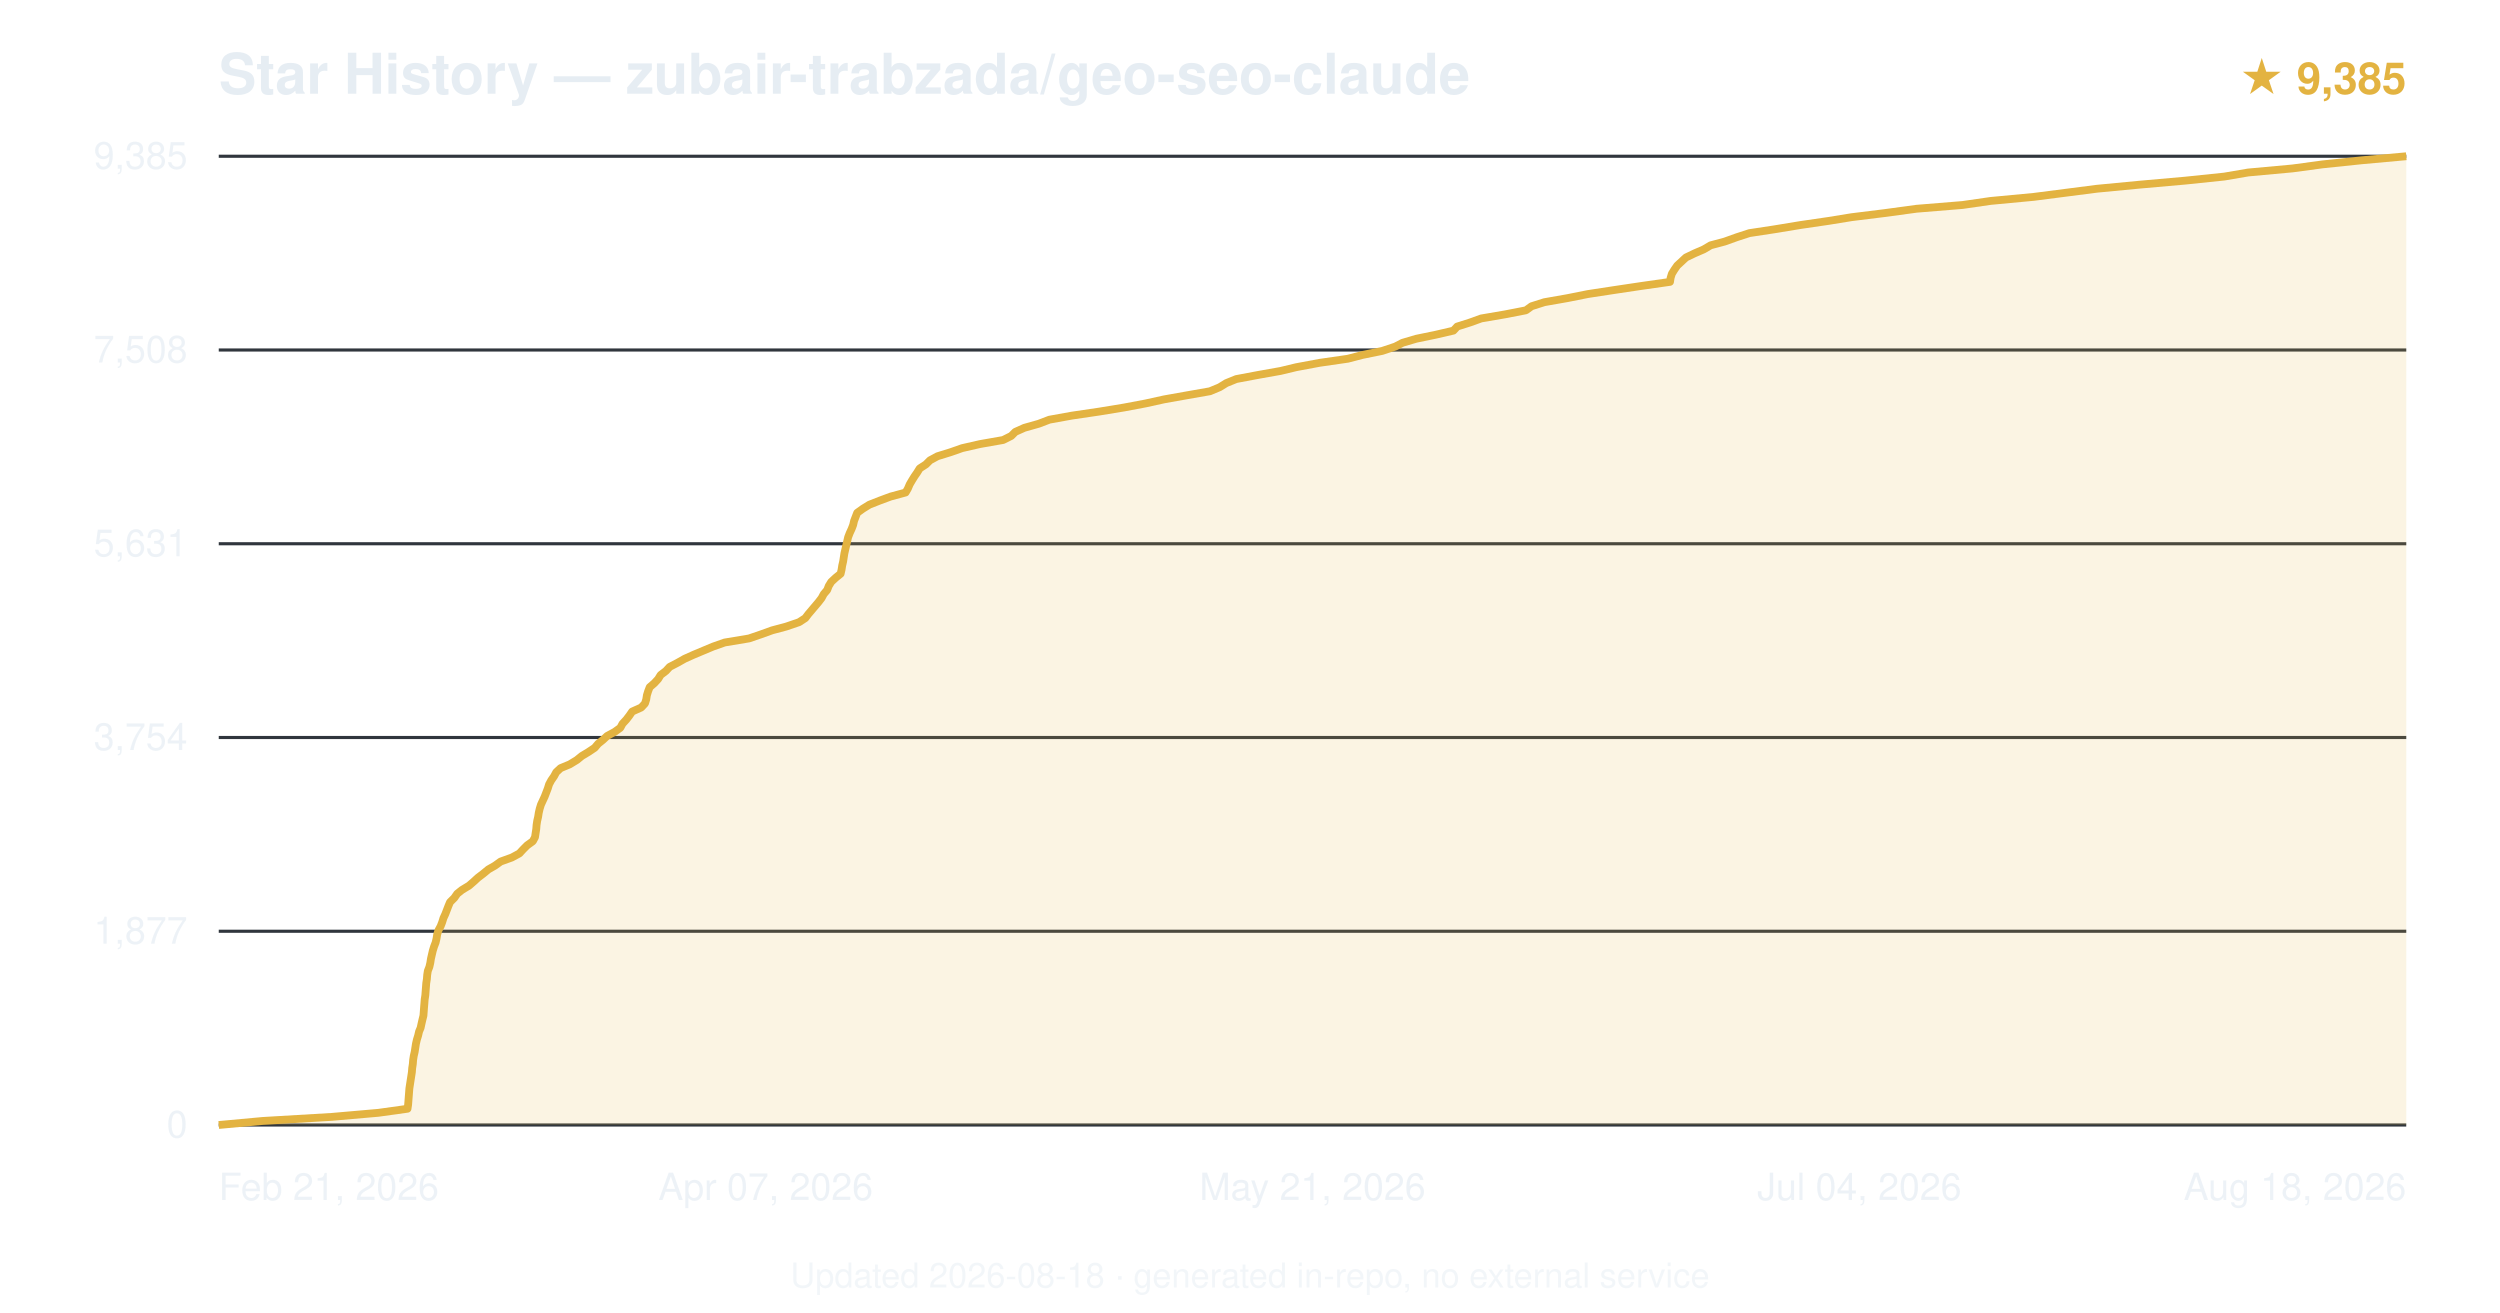
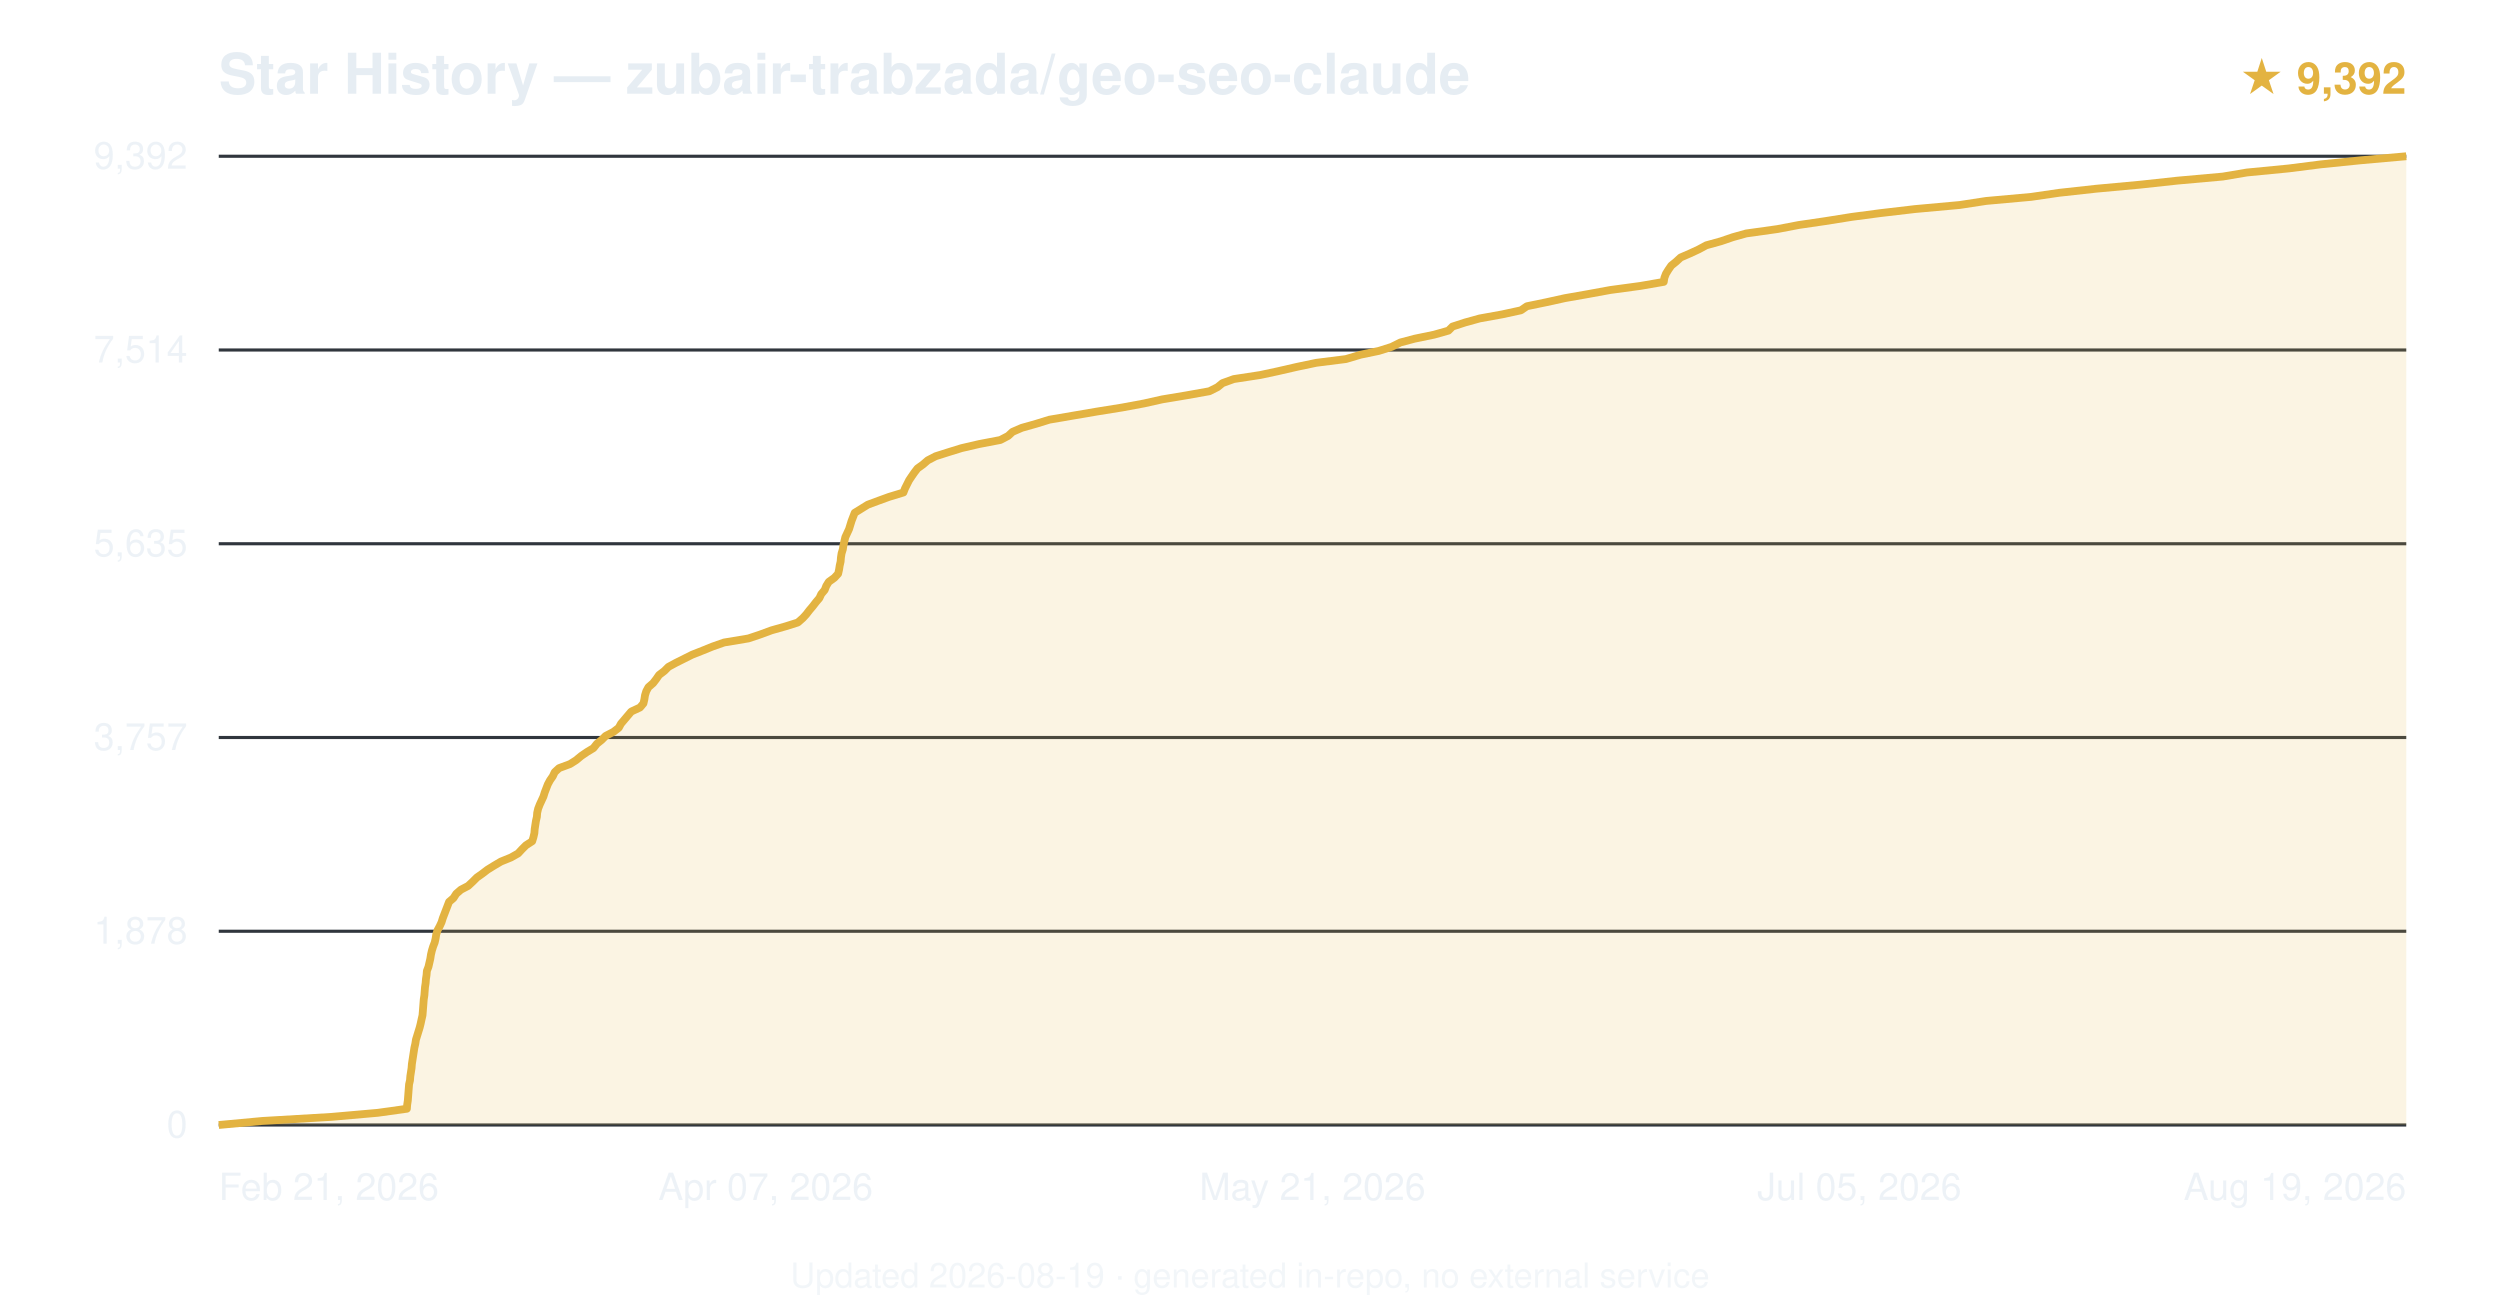
<svg xmlns="http://www.w3.org/2000/svg" viewBox="0 0 800 420" font-family="-apple-system,BlinkMacSystemFont,'Segoe UI',Helvetica,Arial,sans-serif">
  <text x="70" y="30" font-size="18" font-weight="600" fill="#e6edf3">Star History — zubair-trabzada/geo-seo-claude</text>
-   <text x="770" y="30" text-anchor="end" font-size="14" fill="#e3b341" font-weight="600">★ 9,385</text>
+   <text x="770" y="30" text-anchor="end" font-size="14" fill="#e3b341" font-weight="600">★ 9,392</text>
  <line x1="70" y1="360.0" x2="770" y2="360.0" stroke="#30363d" stroke-width="1" />
  <text x="60" y="364.0" text-anchor="end" font-size="12" fill="#e6edf3" opacity="0.7">0</text>
  <line x1="70" y1="298.0" x2="770" y2="298.0" stroke="#30363d" stroke-width="1" />
-   <text x="60" y="302.0" text-anchor="end" font-size="12" fill="#e6edf3" opacity="0.7">1,877</text>
+   <text x="60" y="302.0" text-anchor="end" font-size="12" fill="#e6edf3" opacity="0.7">1,878</text>
  <line x1="70" y1="236.0" x2="770" y2="236.0" stroke="#30363d" stroke-width="1" />
-   <text x="60" y="240.0" text-anchor="end" font-size="12" fill="#e6edf3" opacity="0.7">3,754</text>
+   <text x="60" y="240.0" text-anchor="end" font-size="12" fill="#e6edf3" opacity="0.7">3,757</text>
  <line x1="70" y1="174.0" x2="770" y2="174.0" stroke="#30363d" stroke-width="1" />
-   <text x="60" y="178.0" text-anchor="end" font-size="12" fill="#e6edf3" opacity="0.7">5,631</text>
+   <text x="60" y="178.0" text-anchor="end" font-size="12" fill="#e6edf3" opacity="0.7">5,635</text>
  <line x1="70" y1="112.0" x2="770" y2="112.0" stroke="#30363d" stroke-width="1" />
-   <text x="60" y="116.0" text-anchor="end" font-size="12" fill="#e6edf3" opacity="0.7">7,508</text>
+   <text x="60" y="116.0" text-anchor="end" font-size="12" fill="#e6edf3" opacity="0.7">7,514</text>
  <line x1="70" y1="50.0" x2="770" y2="50.0" stroke="#30363d" stroke-width="1" />
-   <text x="60" y="54.0" text-anchor="end" font-size="12" fill="#e6edf3" opacity="0.7">9,385</text>
-   <path d="M70.0,360.0 L84.1,358.7 L106.2,357.4 L121.1,356.1 L130.4,354.8 L130.6,353.5 L130.7,352.2 L130.8,350.9 L130.9,349.6 L131.0,348.3 L131.2,347.0 L131.4,345.7 L131.6,344.4 L131.8,343.1 L131.9,341.8 L132.1,340.5 L132.2,339.2 L132.4,337.9 L132.7,336.6 L132.9,335.3 L133.1,334.0 L133.4,332.7 L133.8,331.4 L134.1,330.1 L134.6,328.9 L134.9,327.5 L135.2,326.2 L135.5,325.0 L135.6,323.7 L135.7,322.3 L135.8,321.1 L135.9,319.8 L136.1,318.5 L136.2,317.2 L136.3,315.9 L136.4,314.6 L136.6,313.3 L136.7,312.0 L136.9,310.7 L137.4,309.4 L137.7,308.1 L137.9,306.8 L138.2,305.5 L138.5,304.2 L138.9,302.9 L139.4,301.6 L139.7,300.3 L139.9,299.0 L140.3,297.7 L141.0,296.4 L141.5,295.1 L141.9,293.8 L142.5,292.5 L143.0,291.2 L143.5,289.9 L144.0,288.7 L145.4,287.3 L146.3,286.0 L147.8,284.8 L150.1,283.4 L151.6,282.1 L152.9,280.9 L154.6,279.6 L156.3,278.2 L158.4,277.0 L160.2,275.7 L163.8,274.4 L166.2,273.1 L167.4,271.8 L168.7,270.5 L170.5,269.2 L171.2,267.9 L171.4,266.6 L171.6,265.3 L171.7,264.0 L171.9,262.7 L172.2,261.4 L172.4,260.1 L172.7,258.8 L173.1,257.5 L173.7,256.2 L174.3,254.9 L174.8,253.6 L175.3,252.3 L175.7,251.0 L176.4,249.7 L177.3,248.4 L178.0,247.1 L179.4,245.8 L182.3,244.6 L184.6,243.2 L186.2,241.9 L188.2,240.7 L190.3,239.3 L191.4,238.0 L192.9,236.8 L194.3,235.5 L196.7,234.2 L198.5,232.9 L199.2,231.6 L200.4,230.3 L201.4,229.0 L202.3,227.7 L205.2,226.4 L206.4,225.1 L206.8,223.8 L207.0,222.5 L207.4,221.2 L207.9,219.9 L209.4,218.6 L210.6,217.3 L211.4,216.0 L213.1,214.7 L214.3,213.4 L216.8,212.1 L219.1,210.8 L222.0,209.5 L225.1,208.2 L228.2,206.9 L231.9,205.6 L239.7,204.3 L243.5,203.0 L247.1,201.7 L251.6,200.5 L255.7,199.1 L257.7,197.8 L258.6,196.6 L259.7,195.3 L260.8,194.0 L261.9,192.7 L262.9,191.4 L263.6,190.1 L264.7,188.8 L265.2,187.5 L266.0,186.2 L267.4,184.9 L269.0,183.6 L269.3,182.3 L269.5,181.0 L269.8,179.7 L270.0,178.4 L270.2,177.1 L270.5,175.8 L270.8,174.5 L271.1,173.2 L271.4,171.9 L271.9,170.6 L272.5,169.3 L273.0,168.0 L273.3,166.7 L273.8,165.4 L274.3,164.1 L276.1,162.8 L278.2,161.5 L281.5,160.2 L285.0,158.9 L289.8,157.6 L290.5,156.4 L291.1,155.0 L291.8,153.8 L292.6,152.5 L293.5,151.2 L294.3,149.9 L296.3,148.6 L297.6,147.3 L300.0,146.0 L304.2,144.7 L307.9,143.4 L313.6,142.1 L321.0,140.8 L323.6,139.5 L324.9,138.2 L327.8,136.9 L332.4,135.6 L335.8,134.3 L343.0,133.0 L351.8,131.7 L359.7,130.4 L366.6,129.1 L372.5,127.8 L379.8,126.5 L387.2,125.2 L390.3,123.9 L392.4,122.6 L395.6,121.3 L402.5,120.0 L409.8,118.7 L414.8,117.5 L422.3,116.1 L431.3,114.8 L435.9,113.6 L442.3,112.3 L446.5,110.9 L448.8,109.7 L453.2,108.4 L459.5,107.1 L465.1,105.8 L466.3,104.5 L470.4,103.2 L474.0,101.9 L481.6,100.6 L488.3,99.3 L490.1,98.0 L494.2,96.7 L501.6,95.4 L508.1,94.1 L516.6,92.8 L525.3,91.5 L534.4,90.2 L534.6,88.9 L535.0,87.6 L535.8,86.3 L536.7,85.0 L538.1,83.7 L539.5,82.4 L542.2,81.1 L545.2,79.8 L547.4,78.5 L551.9,77.3 L555.8,75.9 L559.8,74.6 L567.7,73.4 L576.2,72.0 L585.1,70.7 L592.5,69.5 L603.0,68.2 L613.3,66.8 L628.0,65.6 L637.0,64.3 L650.8,63.0 L660.9,61.7 L671.0,60.4 L684.6,59.1 L699.3,57.8 L711.8,56.5 L719.4,55.2 L733.6,53.9 L743.2,52.6 L755.7,51.3 L770.0,50.0 L770.0,360 L70.0,360 Z" fill="#e3b341" opacity="0.15" />
-   <path d="M70.0,360.0 L84.1,358.7 L106.2,357.4 L121.1,356.1 L130.4,354.8 L130.6,353.5 L130.7,352.2 L130.8,350.9 L130.9,349.6 L131.0,348.3 L131.2,347.0 L131.4,345.7 L131.6,344.4 L131.8,343.1 L131.9,341.8 L132.1,340.5 L132.2,339.2 L132.4,337.9 L132.7,336.6 L132.9,335.3 L133.1,334.0 L133.4,332.7 L133.8,331.4 L134.1,330.1 L134.6,328.9 L134.9,327.5 L135.2,326.2 L135.5,325.0 L135.6,323.7 L135.7,322.3 L135.8,321.1 L135.9,319.8 L136.1,318.5 L136.2,317.2 L136.3,315.9 L136.4,314.6 L136.6,313.3 L136.7,312.0 L136.9,310.7 L137.4,309.4 L137.7,308.1 L137.9,306.8 L138.2,305.5 L138.5,304.2 L138.9,302.9 L139.4,301.6 L139.7,300.3 L139.9,299.0 L140.3,297.7 L141.0,296.4 L141.5,295.1 L141.9,293.8 L142.5,292.5 L143.0,291.2 L143.5,289.9 L144.0,288.7 L145.4,287.3 L146.3,286.0 L147.8,284.8 L150.1,283.4 L151.6,282.1 L152.9,280.9 L154.6,279.6 L156.3,278.2 L158.4,277.0 L160.2,275.7 L163.8,274.4 L166.2,273.1 L167.4,271.8 L168.7,270.5 L170.5,269.2 L171.2,267.9 L171.4,266.6 L171.6,265.3 L171.7,264.0 L171.9,262.7 L172.2,261.4 L172.4,260.1 L172.7,258.8 L173.1,257.5 L173.7,256.2 L174.3,254.9 L174.8,253.6 L175.3,252.3 L175.7,251.0 L176.4,249.7 L177.3,248.4 L178.0,247.1 L179.4,245.8 L182.3,244.6 L184.6,243.2 L186.2,241.9 L188.2,240.7 L190.3,239.3 L191.4,238.0 L192.9,236.8 L194.3,235.5 L196.7,234.2 L198.5,232.9 L199.2,231.6 L200.4,230.3 L201.4,229.0 L202.3,227.7 L205.2,226.4 L206.4,225.1 L206.8,223.8 L207.0,222.5 L207.4,221.2 L207.9,219.9 L209.4,218.6 L210.6,217.3 L211.4,216.0 L213.1,214.7 L214.3,213.4 L216.8,212.1 L219.1,210.8 L222.0,209.5 L225.1,208.2 L228.2,206.9 L231.9,205.6 L239.7,204.3 L243.5,203.0 L247.1,201.7 L251.6,200.5 L255.7,199.1 L257.7,197.8 L258.6,196.6 L259.7,195.3 L260.8,194.0 L261.9,192.7 L262.9,191.4 L263.6,190.1 L264.7,188.8 L265.2,187.5 L266.0,186.2 L267.4,184.9 L269.0,183.6 L269.3,182.3 L269.5,181.0 L269.8,179.7 L270.0,178.4 L270.2,177.1 L270.5,175.8 L270.8,174.5 L271.1,173.2 L271.4,171.9 L271.9,170.6 L272.5,169.3 L273.0,168.0 L273.3,166.7 L273.8,165.4 L274.3,164.1 L276.1,162.8 L278.2,161.5 L281.5,160.2 L285.0,158.9 L289.8,157.6 L290.5,156.4 L291.1,155.0 L291.8,153.8 L292.6,152.5 L293.5,151.2 L294.3,149.9 L296.3,148.6 L297.6,147.3 L300.0,146.0 L304.2,144.7 L307.9,143.4 L313.6,142.1 L321.0,140.8 L323.6,139.5 L324.9,138.2 L327.8,136.9 L332.4,135.6 L335.8,134.3 L343.0,133.0 L351.8,131.7 L359.7,130.4 L366.6,129.1 L372.5,127.8 L379.8,126.5 L387.2,125.2 L390.3,123.9 L392.4,122.6 L395.6,121.3 L402.5,120.0 L409.8,118.7 L414.8,117.5 L422.3,116.1 L431.3,114.8 L435.9,113.6 L442.3,112.3 L446.5,110.9 L448.8,109.7 L453.2,108.4 L459.5,107.1 L465.1,105.8 L466.3,104.5 L470.4,103.2 L474.0,101.9 L481.6,100.6 L488.3,99.3 L490.1,98.0 L494.2,96.7 L501.6,95.4 L508.1,94.1 L516.6,92.8 L525.3,91.5 L534.4,90.2 L534.6,88.9 L535.0,87.6 L535.8,86.3 L536.7,85.0 L538.1,83.7 L539.5,82.4 L542.2,81.1 L545.2,79.8 L547.4,78.5 L551.9,77.3 L555.8,75.9 L559.8,74.6 L567.7,73.4 L576.2,72.0 L585.1,70.7 L592.5,69.5 L603.0,68.2 L613.3,66.8 L628.0,65.6 L637.0,64.3 L650.8,63.0 L660.9,61.7 L671.0,60.4 L684.6,59.1 L699.3,57.8 L711.8,56.5 L719.4,55.2 L733.6,53.9 L743.2,52.6 L755.7,51.3 L770.0,50.0" fill="none" stroke="#e3b341" stroke-width="2.5" stroke-linejoin="round" />
+   <text x="60" y="54.0" text-anchor="end" font-size="12" fill="#e6edf3" opacity="0.7">9,392</text>
+   <path d="M70.0,360.0 L84.0,358.7 L106.1,357.4 L120.9,356.1 L130.2,354.8 L130.3,353.5 L130.5,352.2 L130.6,350.9 L130.7,349.6 L130.8,348.3 L130.9,347.0 L131.2,345.7 L131.3,344.4 L131.5,343.1 L131.7,341.8 L131.8,340.5 L132.0,339.2 L132.2,337.9 L132.4,336.6 L132.6,335.3 L132.9,334.0 L133.1,332.7 L133.5,331.4 L133.9,330.1 L134.3,328.8 L134.6,327.6 L134.9,326.2 L135.2,324.9 L135.3,323.7 L135.4,322.4 L135.5,321.1 L135.6,319.8 L135.8,318.5 L135.9,317.2 L136.0,315.9 L136.2,314.6 L136.3,313.3 L136.5,312.0 L136.6,310.7 L137.1,309.4 L137.4,308.1 L137.7,306.8 L137.9,305.5 L138.2,304.2 L138.6,302.9 L139.1,301.6 L139.4,300.3 L139.6,299.0 L140.0,297.7 L140.7,296.4 L141.3,295.1 L141.7,293.8 L142.2,292.5 L142.7,291.2 L143.2,289.9 L143.7,288.6 L145.1,287.4 L146.0,286.0 L147.5,284.7 L149.8,283.5 L151.3,282.1 L152.6,280.8 L154.3,279.6 L156.0,278.3 L158.1,277.0 L160.3,275.7 L163.5,274.4 L165.8,273.1 L167.0,271.8 L168.3,270.5 L170.3,269.2 L170.7,267.9 L171.0,266.6 L171.1,265.3 L171.3,264.0 L171.5,262.7 L171.8,261.4 L171.9,260.1 L172.2,258.8 L172.7,257.5 L173.3,256.2 L173.9,254.9 L174.3,253.6 L174.8,252.3 L175.3,251.0 L176.0,249.7 L176.9,248.4 L177.5,247.1 L178.9,245.8 L182.4,244.5 L184.3,243.3 L186.0,241.9 L187.9,240.6 L189.9,239.4 L191.0,238.0 L192.5,236.8 L193.8,235.5 L196.3,234.2 L198.0,232.9 L198.7,231.6 L199.8,230.3 L200.9,229.0 L202.0,227.7 L204.8,226.4 L205.9,225.1 L206.2,223.8 L206.4,222.5 L206.8,221.2 L207.5,219.9 L209.0,218.6 L210.0,217.3 L210.9,216.0 L212.6,214.7 L213.9,213.4 L216.3,212.1 L218.9,210.8 L221.5,209.5 L224.8,208.2 L228.0,206.9 L231.7,205.6 L239.5,204.3 L243.1,203.1 L246.9,201.7 L251.5,200.4 L255.3,199.2 L256.9,197.8 L258.0,196.6 L259.0,195.3 L260.1,194.0 L261.1,192.7 L262.2,191.4 L262.8,190.1 L263.9,188.8 L264.4,187.5 L265.2,186.2 L267.0,184.9 L268.2,183.6 L268.5,182.3 L268.7,181.0 L269.0,179.7 L269.1,178.4 L269.3,177.1 L269.7,175.8 L269.9,174.5 L270.2,173.2 L270.5,171.9 L271.1,170.6 L271.7,169.3 L272.1,168.0 L272.5,166.7 L273.0,165.4 L273.5,164.1 L275.6,162.8 L277.7,161.5 L281.2,160.2 L284.5,159.0 L289.1,157.6 L289.6,156.3 L290.2,155.1 L290.9,153.7 L291.7,152.5 L292.6,151.2 L293.6,149.9 L295.4,148.6 L296.9,147.3 L299.4,146.0 L303.5,144.7 L307.7,143.4 L313.3,142.1 L320.1,140.8 L322.6,139.5 L324.0,138.2 L327.0,136.9 L331.6,135.6 L335.8,134.3 L343.4,133.0 L351.0,131.7 L359.1,130.4 L366.1,129.1 L371.9,127.8 L379.7,126.5 L387.0,125.2 L389.6,123.9 L391.2,122.6 L394.8,121.3 L403.3,120.0 L408.9,118.8 L415.0,117.4 L421.2,116.1 L430.7,114.9 L435.4,113.5 L441.2,112.3 L445.3,111.0 L448.1,109.6 L452.6,108.4 L458.9,107.1 L463.5,105.8 L464.8,104.5 L468.8,103.2 L473.5,101.9 L480.7,100.6 L486.7,99.3 L488.6,98.0 L494.9,96.7 L500.8,95.4 L508.2,94.1 L515.3,92.8 L524.9,91.5 L532.4,90.2 L532.6,88.9 L533.1,87.6 L533.9,86.3 L534.8,85.0 L536.4,83.7 L537.8,82.4 L540.8,81.1 L543.6,79.8 L546.0,78.5 L550.7,77.2 L554.5,75.9 L558.8,74.7 L568.8,73.3 L575.6,72.0 L583.8,70.8 L592.6,69.4 L601.7,68.2 L612.8,66.9 L627.1,65.6 L635.6,64.3 L650.0,63.0 L658.9,61.7 L670.7,60.4 L684.8,59.1 L696.8,57.8 L711.3,56.5 L719.0,55.2 L732.4,53.9 L742.6,52.6 L755.4,51.3 L770.0,50.0 L770.0,360 L70.0,360 Z" fill="#e3b341" opacity="0.15" />
+   <path d="M70.0,360.0 L84.0,358.7 L106.1,357.4 L120.9,356.1 L130.2,354.8 L130.3,353.5 L130.5,352.2 L130.6,350.9 L130.7,349.6 L130.8,348.3 L130.9,347.0 L131.2,345.7 L131.3,344.4 L131.5,343.1 L131.7,341.8 L131.8,340.5 L132.0,339.2 L132.2,337.9 L132.4,336.6 L132.6,335.3 L132.9,334.0 L133.1,332.7 L133.5,331.4 L133.9,330.1 L134.3,328.8 L134.6,327.6 L134.9,326.2 L135.2,324.9 L135.3,323.7 L135.4,322.4 L135.5,321.1 L135.6,319.8 L135.8,318.5 L135.9,317.2 L136.0,315.9 L136.2,314.6 L136.3,313.3 L136.5,312.0 L136.6,310.7 L137.1,309.4 L137.4,308.1 L137.7,306.8 L137.9,305.5 L138.2,304.2 L138.6,302.9 L139.1,301.6 L139.4,300.3 L139.6,299.0 L140.0,297.7 L140.7,296.4 L141.3,295.1 L141.7,293.8 L142.2,292.5 L142.7,291.2 L143.2,289.9 L143.7,288.6 L145.1,287.4 L146.0,286.0 L147.5,284.7 L149.8,283.5 L151.3,282.1 L152.6,280.8 L154.3,279.6 L156.0,278.3 L158.1,277.0 L160.3,275.7 L163.5,274.4 L165.8,273.1 L167.0,271.8 L168.3,270.5 L170.3,269.2 L170.7,267.9 L171.0,266.6 L171.1,265.3 L171.3,264.0 L171.5,262.7 L171.8,261.4 L171.9,260.1 L172.2,258.8 L172.7,257.5 L173.3,256.2 L173.9,254.9 L174.3,253.6 L174.8,252.3 L175.3,251.0 L176.0,249.7 L176.9,248.4 L177.5,247.1 L178.9,245.8 L182.4,244.5 L184.3,243.3 L186.0,241.9 L187.9,240.6 L189.9,239.4 L191.0,238.0 L192.5,236.8 L193.8,235.5 L196.3,234.2 L198.0,232.9 L198.7,231.6 L199.8,230.3 L200.9,229.0 L202.0,227.7 L204.8,226.4 L205.9,225.1 L206.2,223.8 L206.4,222.5 L206.8,221.2 L207.5,219.9 L209.0,218.6 L210.0,217.3 L210.9,216.0 L212.6,214.7 L213.9,213.4 L216.3,212.1 L218.9,210.8 L221.5,209.5 L224.8,208.2 L228.0,206.9 L231.7,205.6 L239.5,204.3 L243.1,203.1 L246.9,201.7 L251.5,200.4 L255.3,199.2 L256.9,197.8 L258.0,196.6 L259.0,195.3 L260.1,194.0 L261.1,192.7 L262.2,191.4 L262.8,190.1 L263.9,188.8 L264.4,187.5 L265.2,186.2 L267.0,184.9 L268.2,183.6 L268.5,182.3 L268.7,181.0 L269.0,179.7 L269.1,178.4 L269.3,177.1 L269.7,175.8 L269.9,174.5 L270.2,173.2 L270.5,171.9 L271.1,170.6 L271.7,169.3 L272.1,168.0 L272.5,166.7 L273.0,165.4 L273.5,164.1 L275.6,162.8 L277.7,161.5 L281.2,160.2 L284.5,159.0 L289.1,157.6 L289.6,156.3 L290.2,155.1 L290.9,153.7 L291.7,152.5 L292.6,151.2 L293.6,149.9 L295.4,148.6 L296.9,147.3 L299.4,146.0 L303.5,144.7 L307.7,143.4 L313.3,142.1 L320.1,140.8 L322.6,139.5 L324.0,138.2 L327.0,136.9 L331.6,135.6 L335.8,134.3 L343.4,133.0 L351.0,131.7 L359.1,130.4 L366.1,129.1 L371.9,127.8 L379.7,126.5 L387.0,125.2 L389.6,123.9 L391.2,122.6 L394.8,121.3 L403.3,120.0 L408.9,118.8 L415.0,117.4 L421.2,116.1 L430.7,114.9 L435.4,113.5 L441.2,112.3 L445.3,111.0 L448.1,109.6 L452.6,108.4 L458.9,107.1 L463.5,105.8 L464.8,104.5 L468.8,103.2 L473.5,101.9 L480.7,100.6 L486.7,99.3 L488.6,98.0 L494.9,96.7 L500.8,95.4 L508.2,94.1 L515.3,92.8 L524.9,91.5 L532.4,90.2 L532.6,88.9 L533.1,87.6 L533.9,86.3 L534.8,85.0 L536.4,83.7 L537.8,82.4 L540.8,81.1 L543.6,79.8 L546.0,78.5 L550.7,77.2 L554.5,75.9 L558.8,74.7 L568.8,73.3 L575.6,72.0 L583.8,70.8 L592.6,69.4 L601.7,68.2 L612.8,66.9 L627.1,65.6 L635.6,64.3 L650.0,63.0 L658.9,61.7 L670.7,60.4 L684.8,59.1 L696.8,57.8 L711.3,56.5 L719.0,55.2 L732.4,53.9 L742.6,52.6 L755.4,51.3 L770.0,50.0" fill="none" stroke="#e3b341" stroke-width="2.5" stroke-linejoin="round" />
  <text x="70.0" y="384" text-anchor="start" font-size="12" fill="#e6edf3" opacity="0.7">Feb 21, 2026</text>
  <text x="245.0" y="384" text-anchor="middle" font-size="12" fill="#e6edf3" opacity="0.7">Apr 07, 2026</text>
  <text x="420.0" y="384" text-anchor="middle" font-size="12" fill="#e6edf3" opacity="0.7">May 21, 2026</text>
-   <text x="595.0" y="384" text-anchor="middle" font-size="12" fill="#e6edf3" opacity="0.7">Jul 04, 2026</text>
-   <text x="770.0" y="384" text-anchor="end" font-size="12" fill="#e6edf3" opacity="0.7">Aug 18, 2026</text>
-   <text x="400.0" y="412" text-anchor="middle" font-size="11" fill="#e6edf3" opacity="0.5">Updated 2026-08-18 · generated in-repo, no external service</text>
+   <text x="595.0" y="384" text-anchor="middle" font-size="12" fill="#e6edf3" opacity="0.7">Jul 05, 2026</text>
+   <text x="770.0" y="384" text-anchor="end" font-size="12" fill="#e6edf3" opacity="0.7">Aug 19, 2026</text>
+   <text x="400.0" y="412" text-anchor="middle" font-size="11" fill="#e6edf3" opacity="0.5">Updated 2026-08-19 · generated in-repo, no external service</text>
</svg>
